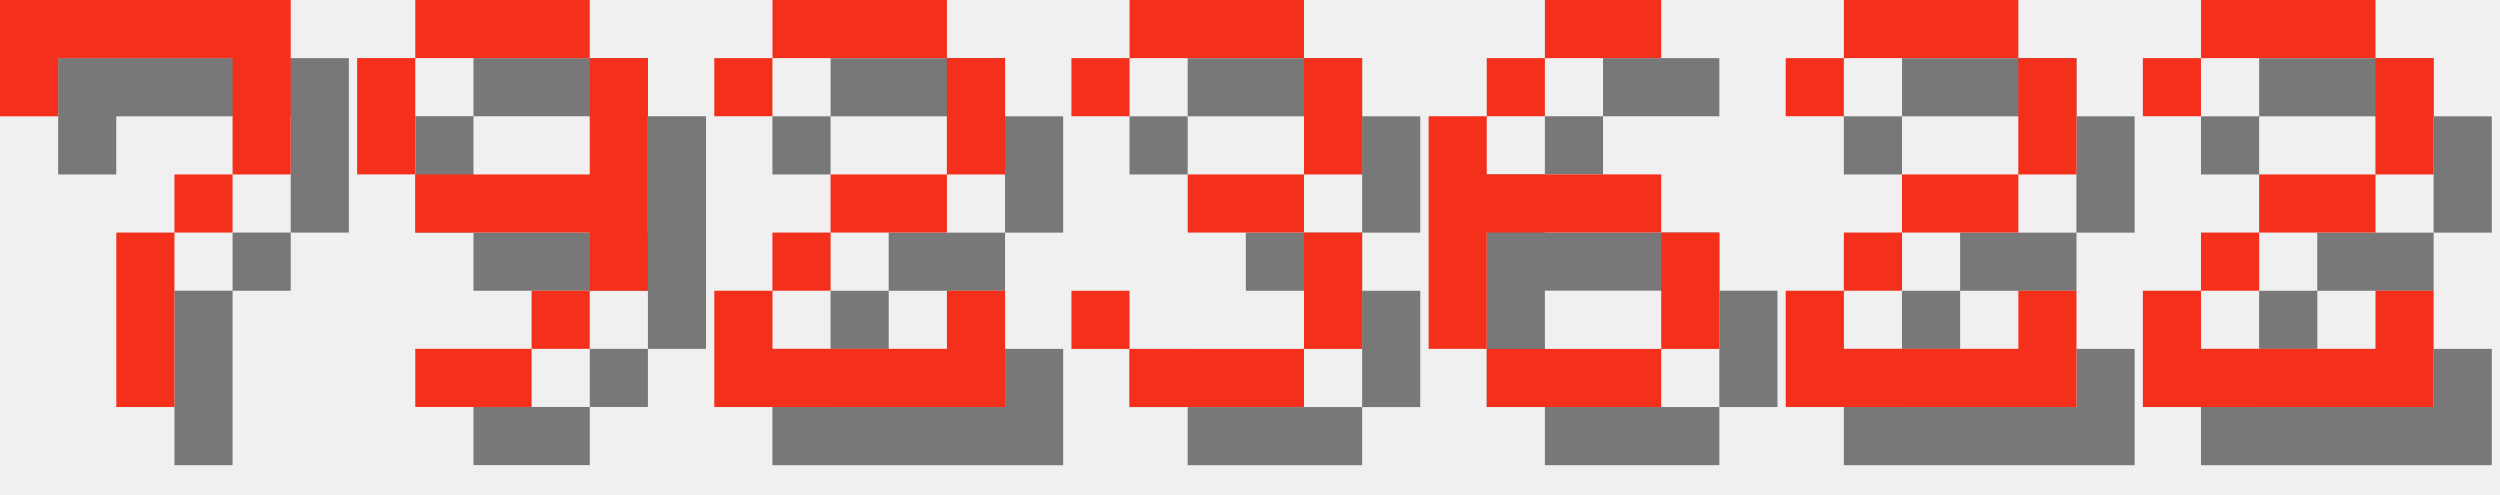
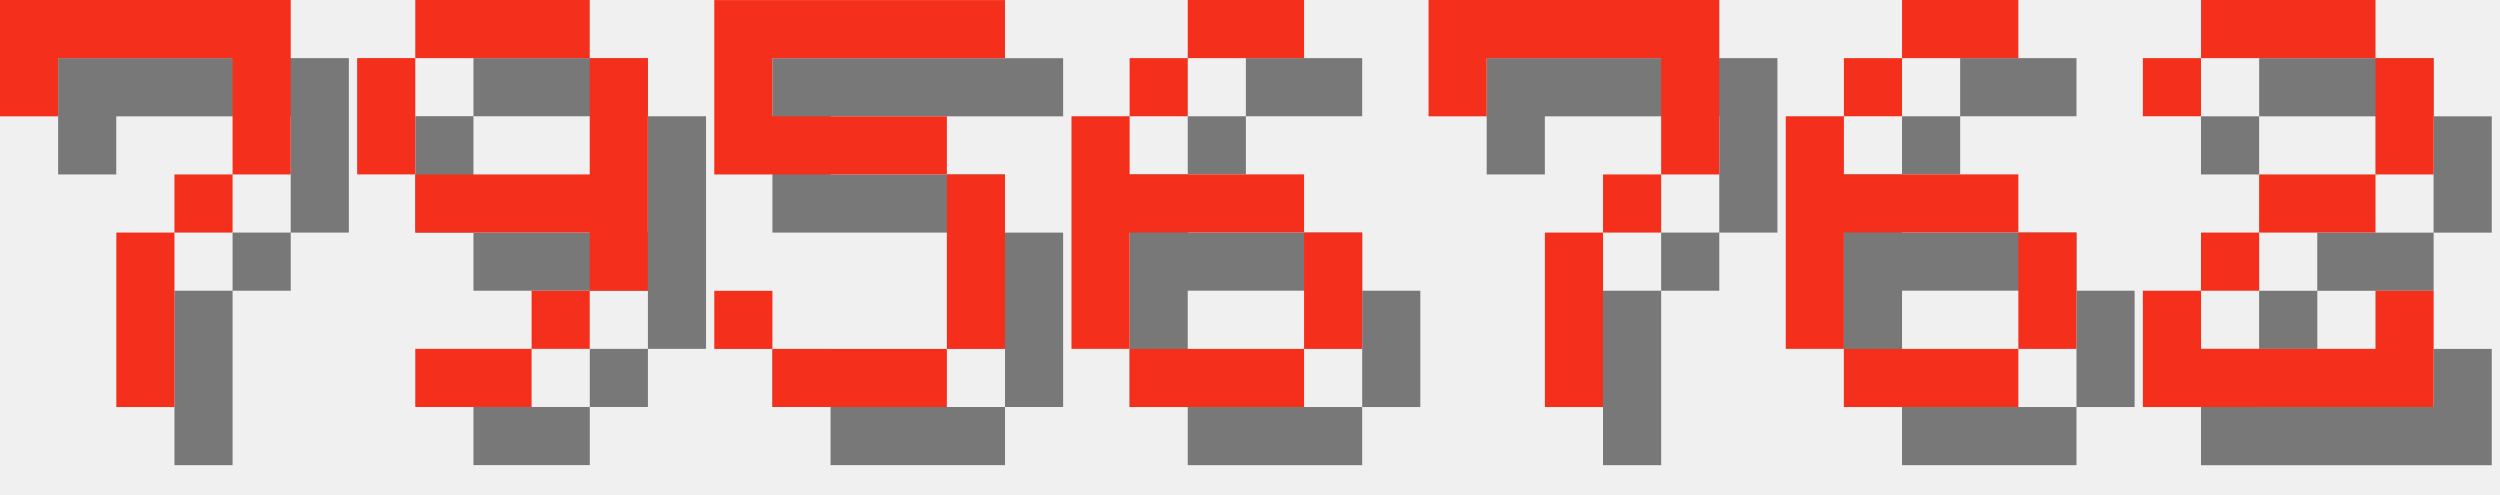
<svg xmlns="http://www.w3.org/2000/svg" version="1.1" width="182.0" height="36">
  <style>
        .text-foreground {
            fill: #F4301C;
        }
        .text-shadow {
            fill: #000000;
            fill-opacity: 0.5;
        }
    </style>
  <g class="digit" id="digit_7" transform="translate(0.0, 0), scale(4)">
    <path id="digit_7_shadow" class="text-shadow" d="m1.058 1.058 2e-6 2.117h1.058v-1.058h3.175v1.058l2e-7 1.058h-1.058v1.058h-1.058l4e-7 3.175 1.058 1e-7v-3.175h1.058v-1.058h1.058l5e-7 -1.058v-2.117z" fill-opacity=".5" style="paint-order:stroke fill markers" />
    <path id="digit_7_fg" class="text-foreground" d="m0 0 2e-6 2.117h1.058v-1.058h3.175v1.058l2e-7 1.058h-1.058v1.058h-1.058l4e-7 3.175 1.058 1e-7v-3.175h1.058v-1.058h1.058l5e-7 -1.058v-2.117z" fill="#fff" style="paint-order:stroke fill markers" />
  </g>
  <g class="digit" id="digit_9" transform="translate(26.0, 0), scale(4)">
    <path id="digit_9_shadow" class="text-shadow" d="m2.117 1.058v1.058h3.175v-1.058h-3.175zm3.175 1.058v2.117h-3.175v1.058h3.175v1.058h1.058v-4.233h-1.058zm0 4.233h-1.058v1.058h1.058v-1.058zm-1.058 1.058h-2.117v1.058h2.117v-1.058zm-2.117-3.175v-2.117h-1.058v2.117h1.058z" fill-opacity=".5" style="paint-order:stroke fill markers" />
    <path id="digit_9_fg" class="text-foreground" d="m1.058 0v1.058h3.175v-1.058h-3.175zm3.175 1.058v2.117h-3.175v1.058h3.175v1.058h1.058v-4.233h-1.058zm0 4.233h-1.058v1.058h1.058v-1.058zm-1.058 1.058h-2.117v1.058h2.117v-1.058zm-2.117-3.175v-2.117h-1.058v2.117h1.058z" fill="#fff" style="paint-order:stroke fill markers" />
  </g>
-   <g class="digit" id="digit_2" transform="translate(52.0, 0), scale(4)">
-     <path id="digit_2_shadow" class="text-shadow" d="m1.058 2.117v1.058h1.058v-1.058h3.175v2.117h-2.117v1.058h-1.058v1.058h-1.058v2.117h5.292v-2.117h-1.058v1.058h-3.175v-1.058h1.058v-1.058h2.117v-1.058h1.058v-2.117h-1.058v-1.058h-3.175v1.058h-1.058z" fill-opacity=".5" style="paint-order:stroke fill markers" />
-     <path id="digit_2_fg" class="text-foreground" d="m0 1.058v1.058h1.058v-1.058h3.175v2.117h-2.117v1.058h-1.058v1.058h-1.058v2.117h5.292v-2.117h-1.058v1.058h-3.175v-1.058h1.058v-1.058h2.117v-1.058h1.058v-2.117h-1.058v-1.058h-3.175v1.058h-1.058z" fill="#fff" style="paint-order:stroke fill markers" />
+   <g class="digit" id="digit_5" transform="translate(52.0, 0), scale(4)">
+     <path id="digit_5_shadow" class="text-shadow" d="m1.058 1.058v3.175h4.233v3.175h-3.175v-1.058h-1.058v1.058h1.058v1.058h3.175v-1.058h1.058v-3.175h-1.058v-1.058h-3.175v-1.058h4.233v-1.058h-5.292z" fill-opacity=".5" style="paint-order:stroke fill markers" />
+     <path id="digit_5_fg" class="text-foreground" d="m0 0v3.175h4.233v3.175h-3.175v-1.058h-1.058v1.058h1.058v1.058h3.175v-1.058h1.058v-3.175h-1.058v-1.058h-3.175v-1.058h4.233v-1.058h-5.292z" fill="#fff" style="paint-order:stroke fill markers" />
  </g>
-   <g class="digit" id="digit_3" transform="translate(78.0, 0), scale(4)">
-     <path id="digit_3_shadow" class="text-shadow" d="m1.058 2.117v1.058h1.058v-1.058h3.175v2.117h-2.117v1.058h2.117v2.117h-3.175v-1.058h-1.058v1.058h1.058v1.058h3.175v-1.058h1.058v-2.117h-1.058v-1.058h1.058v-2.117h-1.058v-1.058h-3.175v1.058h-1.058z" fill-opacity=".5" style="paint-order:stroke fill markers" />
-     <path id="digit_3_fg" class="text-foreground" d="m0 1.058v1.058h1.058v-1.058h3.175v2.117h-2.117v1.058h2.117v2.117h-3.175v-1.058h-1.058v1.058h1.058v1.058h3.175v-1.058h1.058v-2.117h-1.058v-1.058h1.058v-2.117h-1.058v-1.058h-3.175v1.058h-1.058z" fill="#fff" style="paint-order:stroke fill markers" />
-   </g>
-   <g class="digit" id="digit_6" transform="translate(104.0, 0), scale(4)">
+   <g class="digit" id="digit_6" transform="translate(78.0, 0), scale(4)">
    <path id="digit_6_shadow" class="text-shadow" d="m3.175 1.058v1.058h2.117v-1.058h-2.117zm0 1.058h-1.058v1.058h1.058v-1.058zm-1.058 1.058h-1.058v4.233h1.058v-2.117h3.175v-1.058h-3.175v-1.058zm3.175 2.117v2.117h1.058v-2.117h-1.058zm0 2.117h-3.175v1.058h3.175v-1.058z" fill-opacity=".5" style="paint-order:stroke fill markers" />
    <path id="digit_6_fg" class="text-foreground" d="m2.117 0v1.058h2.117v-1.058h-2.117zm0 1.058h-1.058v1.058h1.058v-1.058zm-1.058 1.058h-1.058v4.233h1.058v-2.117h3.175v-1.058h-3.175v-1.058zm3.175 2.117v2.117h1.058v-2.117h-1.058zm0 2.117h-3.175v1.058h3.175v-1.058z" fill="#fff" style="paint-order:stroke fill markers" />
  </g>
-   <g class="digit" id="digit_2" transform="translate(130.0, 0), scale(4)">
-     <path id="digit_2_shadow" class="text-shadow" d="m1.058 2.117v1.058h1.058v-1.058h3.175v2.117h-2.117v1.058h-1.058v1.058h-1.058v2.117h5.292v-2.117h-1.058v1.058h-3.175v-1.058h1.058v-1.058h2.117v-1.058h1.058v-2.117h-1.058v-1.058h-3.175v1.058h-1.058z" fill-opacity=".5" style="paint-order:stroke fill markers" />
-     <path id="digit_2_fg" class="text-foreground" d="m0 1.058v1.058h1.058v-1.058h3.175v2.117h-2.117v1.058h-1.058v1.058h-1.058v2.117h5.292v-2.117h-1.058v1.058h-3.175v-1.058h1.058v-1.058h2.117v-1.058h1.058v-2.117h-1.058v-1.058h-3.175v1.058h-1.058z" fill="#fff" style="paint-order:stroke fill markers" />
+   <g class="digit" id="digit_7" transform="translate(104.0, 0), scale(4)">
+     <path id="digit_7_shadow" class="text-shadow" d="m1.058 1.058 2e-6 2.117h1.058v-1.058h3.175v1.058l2e-7 1.058h-1.058v1.058h-1.058l4e-7 3.175 1.058 1e-7v-3.175h1.058v-1.058h1.058l5e-7 -1.058v-2.117z" fill-opacity=".5" style="paint-order:stroke fill markers" />
+     <path id="digit_7_fg" class="text-foreground" d="m0 0 2e-6 2.117h1.058v-1.058h3.175v1.058l2e-7 1.058h-1.058v1.058h-1.058l4e-7 3.175 1.058 1e-7v-3.175h1.058v-1.058h1.058l5e-7 -1.058v-2.117z" fill="#fff" style="paint-order:stroke fill markers" />
+   </g>
+   <g class="digit" id="digit_6" transform="translate(130.0, 0), scale(4)">
+     <path id="digit_6_shadow" class="text-shadow" d="m3.175 1.058v1.058h2.117v-1.058h-2.117zm0 1.058h-1.058v1.058h1.058v-1.058zm-1.058 1.058h-1.058v4.233h1.058v-2.117h3.175v-1.058h-3.175v-1.058zm3.175 2.117v2.117h1.058v-2.117h-1.058zm0 2.117h-3.175v1.058h3.175v-1.058z" fill-opacity=".5" style="paint-order:stroke fill markers" />
+     <path id="digit_6_fg" class="text-foreground" d="m2.117 0v1.058h2.117v-1.058h-2.117zm0 1.058h-1.058v1.058h1.058v-1.058zm-1.058 1.058h-1.058v4.233h1.058v-2.117h3.175v-1.058h-3.175v-1.058zm3.175 2.117v2.117h1.058v-2.117h-1.058zm0 2.117h-3.175v1.058h3.175v-1.058z" fill="#fff" style="paint-order:stroke fill markers" />
  </g>
  <g class="digit" id="digit_2" transform="translate(156.0, 0), scale(4)">
    <path id="digit_2_shadow" class="text-shadow" d="m1.058 2.117v1.058h1.058v-1.058h3.175v2.117h-2.117v1.058h-1.058v1.058h-1.058v2.117h5.292v-2.117h-1.058v1.058h-3.175v-1.058h1.058v-1.058h2.117v-1.058h1.058v-2.117h-1.058v-1.058h-3.175v1.058h-1.058z" fill-opacity=".5" style="paint-order:stroke fill markers" />
    <path id="digit_2_fg" class="text-foreground" d="m0 1.058v1.058h1.058v-1.058h3.175v2.117h-2.117v1.058h-1.058v1.058h-1.058v2.117h5.292v-2.117h-1.058v1.058h-3.175v-1.058h1.058v-1.058h2.117v-1.058h1.058v-2.117h-1.058v-1.058h-3.175v1.058h-1.058z" fill="#fff" style="paint-order:stroke fill markers" />
  </g>
</svg>
